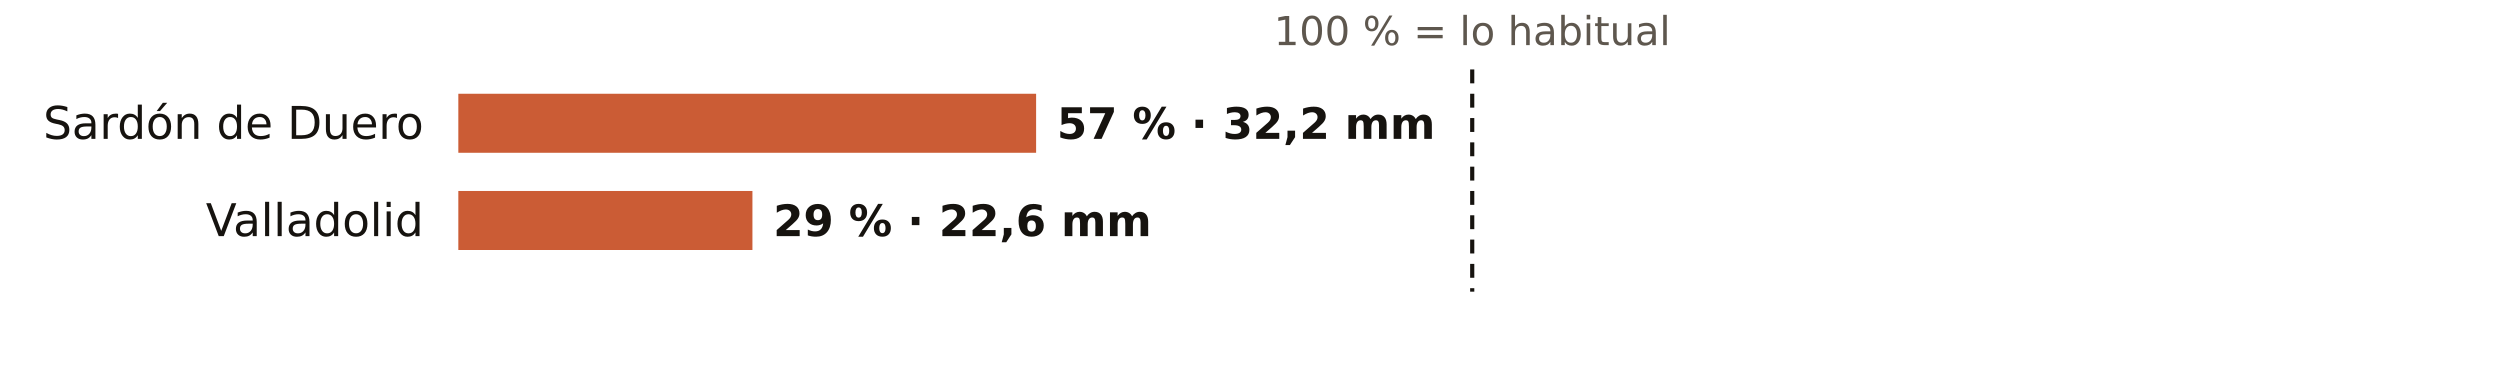
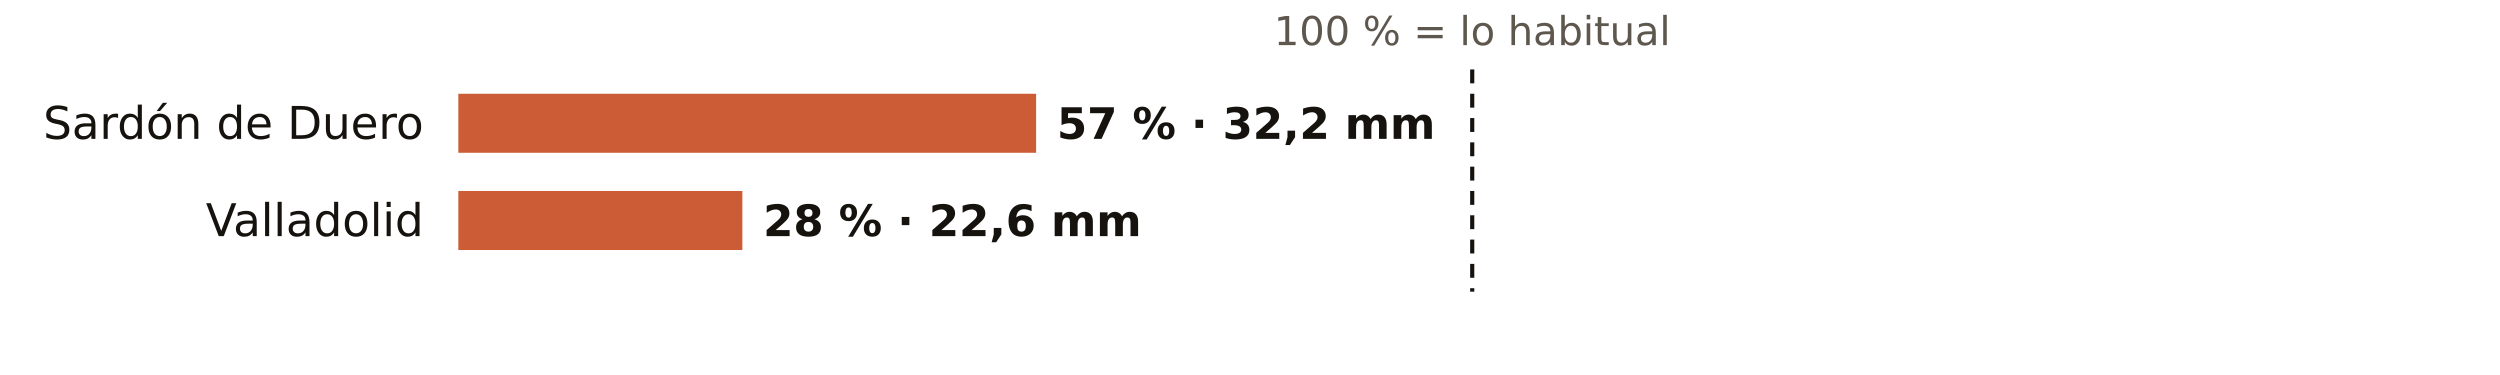
<svg xmlns="http://www.w3.org/2000/svg" viewBox="0 0 720 108" width="720" height="108" role="img" aria-label="El otoño en los pluviómetros de AEMET de Valladolid: % de lo habitual">
  <rect width="720" height="108" fill="#FFFFFF" />
  <text x="424.0" y="13.0" font-size="11.5" fill="#5E574E" text-anchor="middle" font-weight="400" font-family="Public Sans, DejaVu Sans, Arial, sans-serif">100 % = lo habitual</text>
  <text x="122.0" y="40.0" font-size="13" fill="#16130F" text-anchor="end" font-weight="500" font-family="Public Sans, DejaVu Sans, Arial, sans-serif">Sardón de Duero</text>
  <rect x="132" y="27" width="166.4" height="17" fill="#C4461A" opacity="0.88" />
  <text x="304.4" y="40.0" font-size="12.5" fill="#16130F" text-anchor="start" font-weight="600" font-family="Public Sans, DejaVu Sans, Arial, sans-serif">57 % · 32,2 mm</text>
  <text x="122.0" y="68.0" font-size="13" fill="#16130F" text-anchor="end" font-weight="500" font-family="Public Sans, DejaVu Sans, Arial, sans-serif">Valladolid</text>
-   <rect x="132" y="55" width="84.7" height="17" fill="#C4461A" opacity="0.88" />
-   <text x="222.7" y="68.0" font-size="12.5" fill="#16130F" text-anchor="start" font-weight="600" font-family="Public Sans, DejaVu Sans, Arial, sans-serif">29 % · 22,6 mm</text>
+   <rect x="132" y="55" width="81.8" height="17" fill="#C4461A" opacity="0.88" />
+   <text x="219.8" y="68.0" font-size="12.5" fill="#16130F" text-anchor="start" font-weight="600" font-family="Public Sans, DejaVu Sans, Arial, sans-serif">28 % · 22,6 mm</text>
  <line x1="424.0" x2="424.0" y1="20" y2="84" stroke="#16130F" stroke-width="1.2" stroke-dasharray="4 3" />
</svg>
